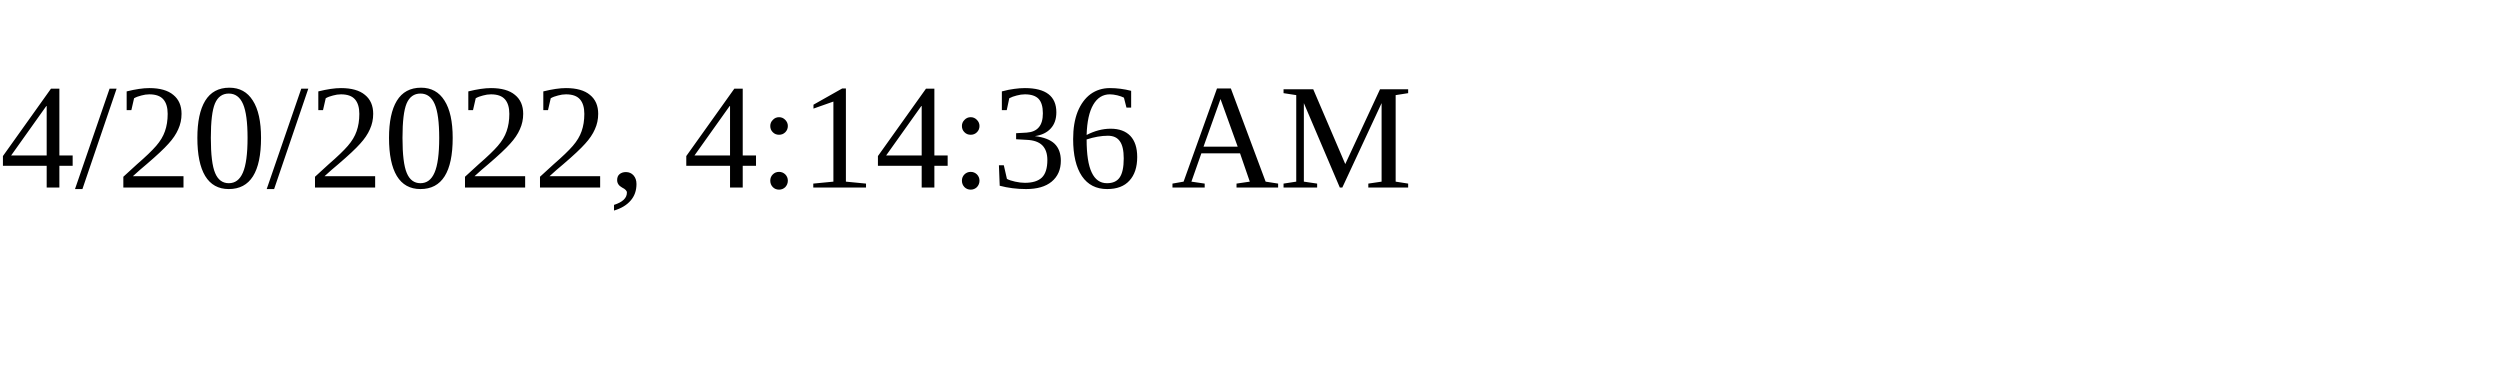
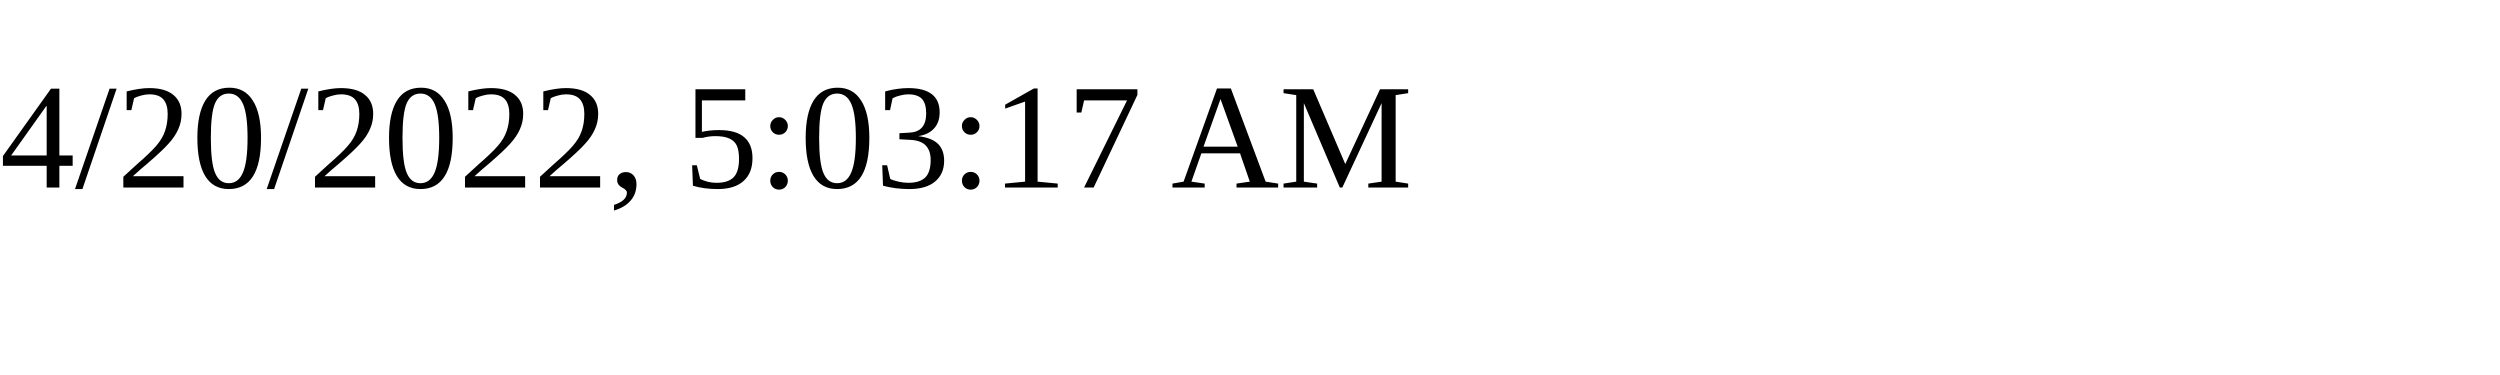
<svg xmlns="http://www.w3.org/2000/svg" height="30" width="200">
-   <text x="0" y="15">4/20/2022, 4:14:36 AM</text>
+   <text x="0" y="15">4/20/2022, 5:03:17 AM</text>
</svg>
